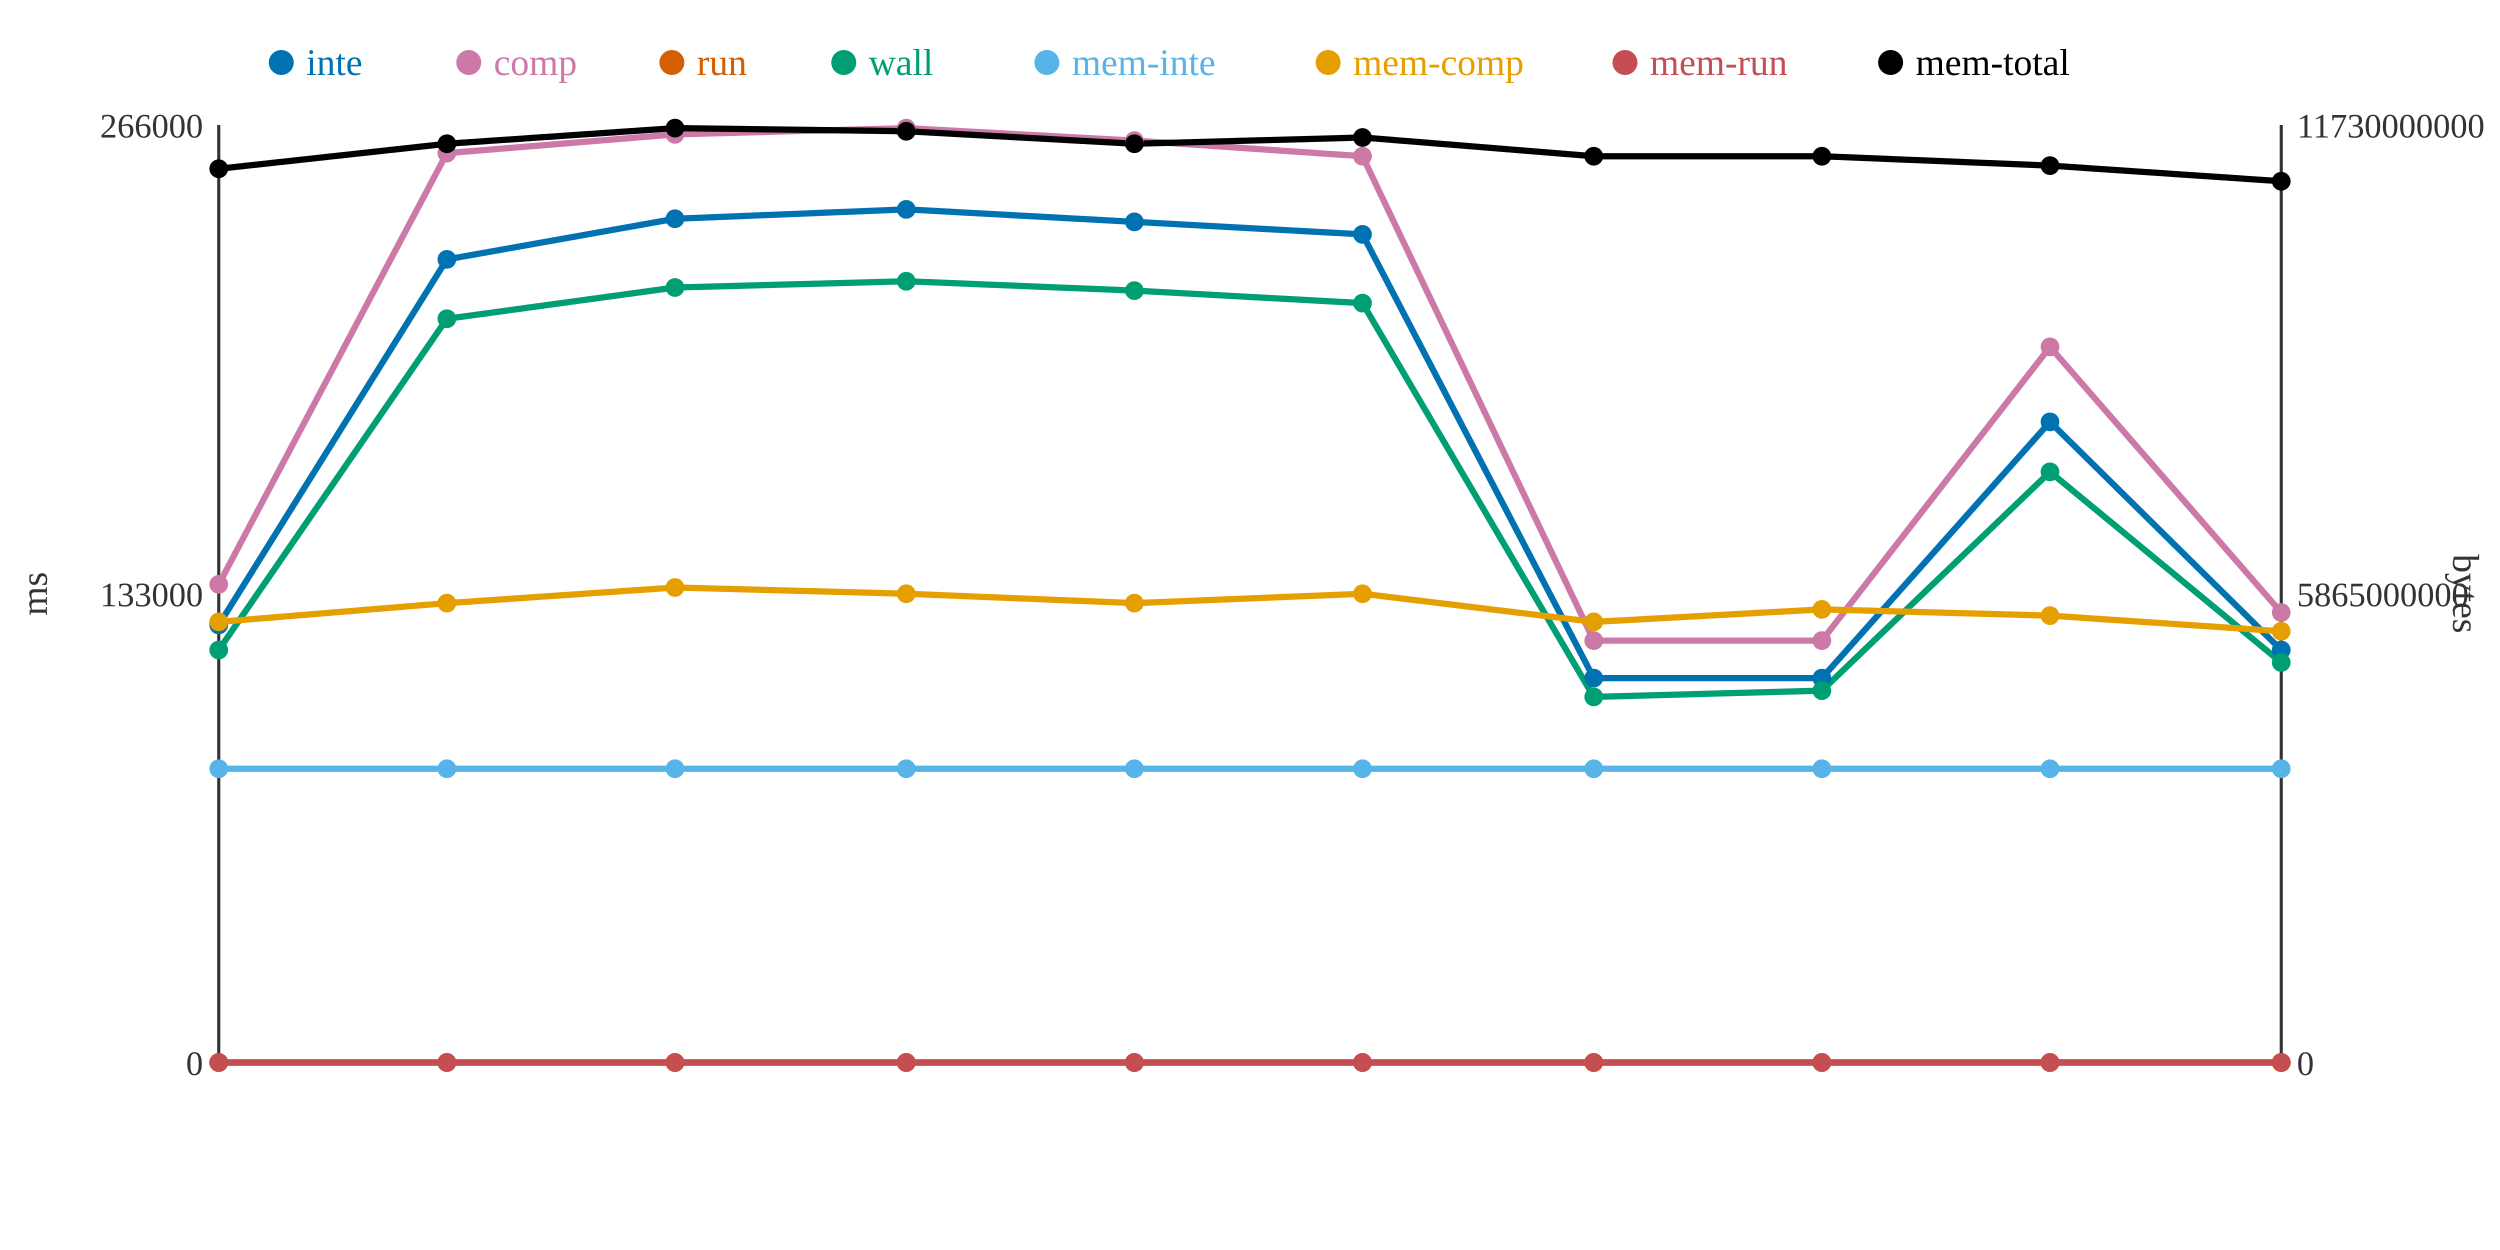
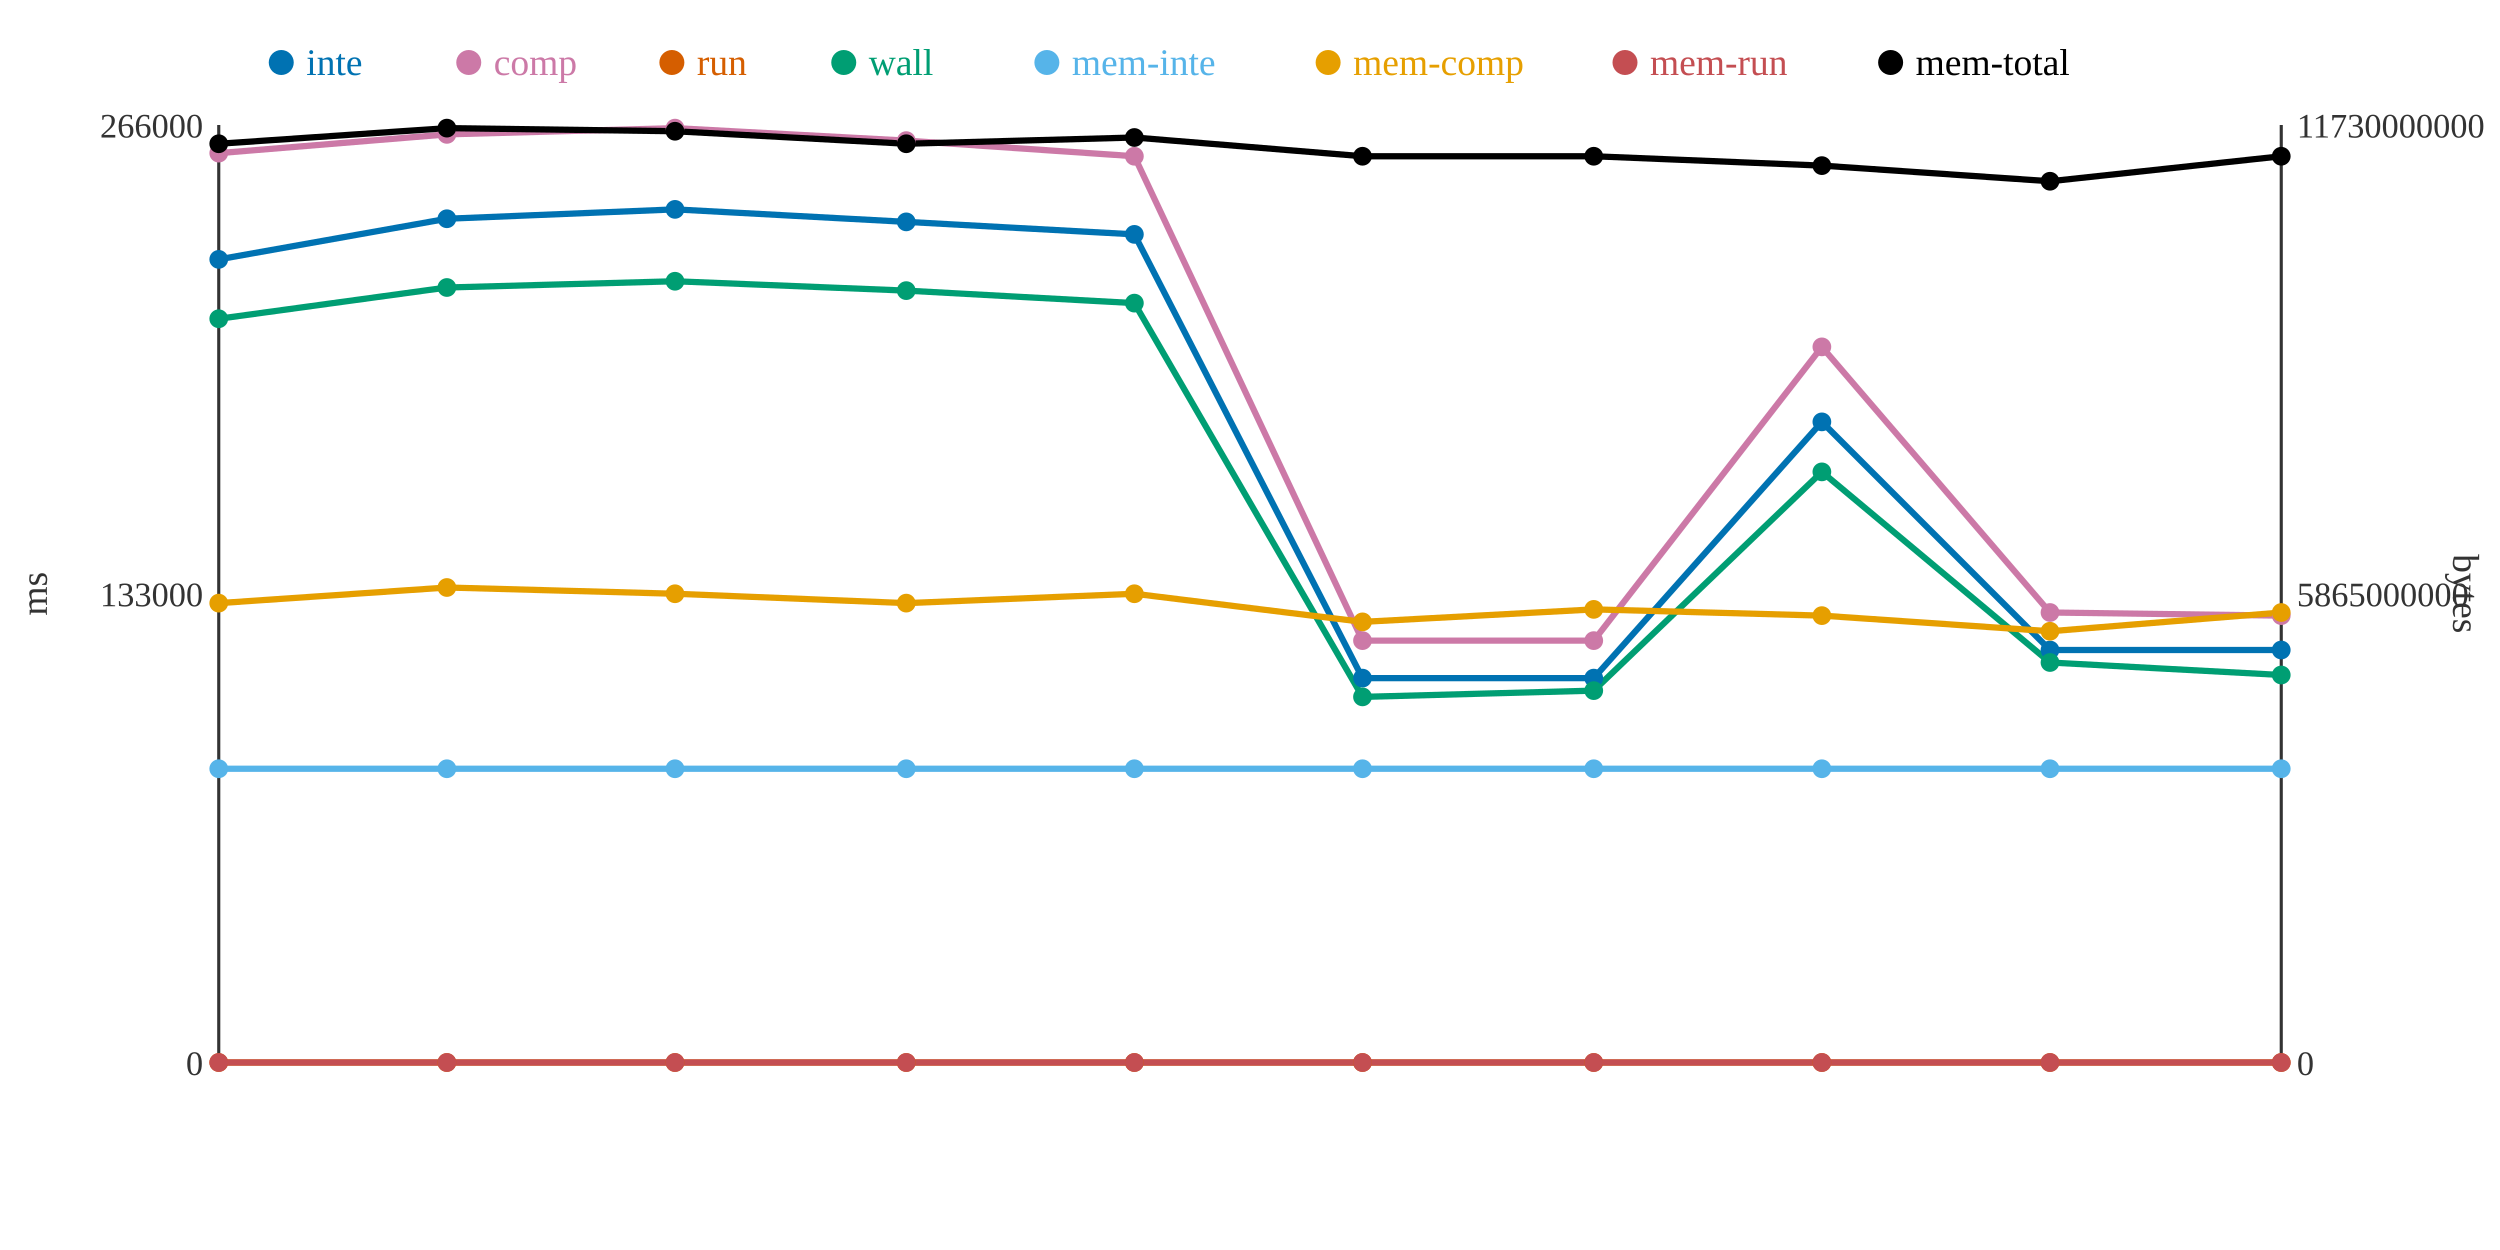
<svg xmlns="http://www.w3.org/2000/svg" width="800" height="400">
  <rect width="800" height="400" fill="white" />
  <line x1="70" y1="40" x2="70" y2="340" stroke="#333" stroke-width="1" />
  <line x1="70" y1="340" x2="730" y2="340" stroke="#333" stroke-width="1" />
  <line x1="730" y1="40" x2="730" y2="340" stroke="#333" stroke-width="1" />
  <text x="65" y="344" text-anchor="end" font-size="11" fill="#333">0</text>
  <text x="65" y="194" text-anchor="end" font-size="11" fill="#333">133000</text>
  <text x="65" y="44" text-anchor="end" font-size="11" fill="#333">266000</text>
  <text x="15" y="190" text-anchor="middle" font-size="12" fill="#333" transform="rotate(-90 15 190)">ms</text>
  <text x="735" y="344" text-anchor="start" font-size="11" fill="#333">0</text>
  <text x="735" y="194" text-anchor="start" font-size="11" fill="#333">5865000000</text>
  <text x="735" y="44" text-anchor="start" font-size="11" fill="#333">11730000000</text>
  <text x="785" y="190" text-anchor="middle" font-size="12" fill="#333" transform="rotate(90 785 190)">bytes</text>
-   <polyline points="70,200 143,83 216,70 290,67 363,71 436,75 510,217 583,217 656,135 730,208" fill="none" stroke="#0072B2" stroke-width="2" />
-   <polyline points="70,187 143,49 216,43 290,41 363,45 436,50 510,205 583,205 656,111 730,196" fill="none" stroke="#CC79A7" stroke-width="2" />
+   <polyline points="70,83 143,70 216,67 290,71 363,75 436,217 510,217 583,135 656,208 730,208" fill="none" stroke="#0072B2" stroke-width="2" />
+   <polyline points="70,49 143,43 216,41 290,45 363,50 436,205 510,205 583,111 656,196 730,197" fill="none" stroke="#CC79A7" stroke-width="2" />
  <polyline points="70,340 143,340 216,340 290,340 363,340 436,340 510,340 583,340 656,340 730,340" fill="none" stroke="#D55E00" stroke-width="2" />
-   <polyline points="70,208 143,102 216,92 290,90 363,93 436,97 510,223 583,221 656,151 730,212" fill="none" stroke="#009E73" stroke-width="2" />
+   <polyline points="70,102 143,92 216,90 290,93 363,97 436,223 510,221 583,151 656,212 730,216" fill="none" stroke="#009E73" stroke-width="2" />
  <polyline points="70,246 143,246 216,246 290,246 363,246 436,246 510,246 583,246 656,246 730,246" fill="none" stroke="#56B4E9" stroke-width="2" />
-   <polyline points="70,199 143,193 216,188 290,190 363,193 436,190 510,199 583,195 656,197 730,202" fill="none" stroke="#E69F00" stroke-width="2" />
+   <polyline points="70,193 143,188 216,190 290,193 363,190 436,199 510,195 583,197 656,202 730,196" fill="none" stroke="#E69F00" stroke-width="2" />
  <polyline points="70,340 143,340 216,340 290,340 363,340 436,340 510,340 583,340 656,340 730,340" fill="none" stroke="#C44E52" stroke-width="2" />
-   <polyline points="70,54 143,46 216,41 290,42 363,46 436,44 510,50 583,50 656,53 730,58" fill="none" stroke="#000000" stroke-width="2" />
-   <circle cx="70" cy="200" r="3" fill="#0072B2" />
-   <circle cx="70" cy="187" r="3" fill="#CC79A7" />
+   <polyline points="70,46 143,41 216,42 290,46 363,44 436,50 510,50 583,53 656,58 730,50" fill="none" stroke="#000000" stroke-width="2" />
+   <circle cx="70" cy="83" r="3" fill="#0072B2" />
+   <circle cx="70" cy="49" r="3" fill="#CC79A7" />
  <circle cx="70" cy="340" r="3" fill="#D55E00" />
-   <circle cx="70" cy="208" r="3" fill="#009E73" />
+   <circle cx="70" cy="102" r="3" fill="#009E73" />
  <circle cx="70" cy="246" r="3" fill="#56B4E9" />
-   <circle cx="70" cy="199" r="3" fill="#E69F00" />
+   <circle cx="70" cy="193" r="3" fill="#E69F00" />
  <circle cx="70" cy="340" r="3" fill="#C44E52" />
-   <circle cx="70" cy="54" r="3" fill="#000000" />
-   <circle cx="143" cy="83" r="3" fill="#0072B2" />
-   <circle cx="143" cy="49" r="3" fill="#CC79A7" />
+   <circle cx="70" cy="46" r="3" fill="#000000" />
+   <circle cx="143" cy="70" r="3" fill="#0072B2" />
+   <circle cx="143" cy="43" r="3" fill="#CC79A7" />
  <circle cx="143" cy="340" r="3" fill="#D55E00" />
-   <circle cx="143" cy="102" r="3" fill="#009E73" />
+   <circle cx="143" cy="92" r="3" fill="#009E73" />
  <circle cx="143" cy="246" r="3" fill="#56B4E9" />
-   <circle cx="143" cy="193" r="3" fill="#E69F00" />
+   <circle cx="143" cy="188" r="3" fill="#E69F00" />
  <circle cx="143" cy="340" r="3" fill="#C44E52" />
-   <circle cx="143" cy="46" r="3" fill="#000000" />
-   <circle cx="216" cy="70" r="3" fill="#0072B2" />
-   <circle cx="216" cy="43" r="3" fill="#CC79A7" />
+   <circle cx="143" cy="41" r="3" fill="#000000" />
+   <circle cx="216" cy="67" r="3" fill="#0072B2" />
+   <circle cx="216" cy="41" r="3" fill="#CC79A7" />
  <circle cx="216" cy="340" r="3" fill="#D55E00" />
-   <circle cx="216" cy="92" r="3" fill="#009E73" />
+   <circle cx="216" cy="90" r="3" fill="#009E73" />
  <circle cx="216" cy="246" r="3" fill="#56B4E9" />
-   <circle cx="216" cy="188" r="3" fill="#E69F00" />
+   <circle cx="216" cy="190" r="3" fill="#E69F00" />
  <circle cx="216" cy="340" r="3" fill="#C44E52" />
-   <circle cx="216" cy="41" r="3" fill="#000000" />
-   <circle cx="290" cy="67" r="3" fill="#0072B2" />
-   <circle cx="290" cy="41" r="3" fill="#CC79A7" />
+   <circle cx="216" cy="42" r="3" fill="#000000" />
+   <circle cx="290" cy="71" r="3" fill="#0072B2" />
+   <circle cx="290" cy="45" r="3" fill="#CC79A7" />
  <circle cx="290" cy="340" r="3" fill="#D55E00" />
-   <circle cx="290" cy="90" r="3" fill="#009E73" />
+   <circle cx="290" cy="93" r="3" fill="#009E73" />
  <circle cx="290" cy="246" r="3" fill="#56B4E9" />
-   <circle cx="290" cy="190" r="3" fill="#E69F00" />
+   <circle cx="290" cy="193" r="3" fill="#E69F00" />
  <circle cx="290" cy="340" r="3" fill="#C44E52" />
-   <circle cx="290" cy="42" r="3" fill="#000000" />
-   <circle cx="363" cy="71" r="3" fill="#0072B2" />
-   <circle cx="363" cy="45" r="3" fill="#CC79A7" />
+   <circle cx="290" cy="46" r="3" fill="#000000" />
+   <circle cx="363" cy="75" r="3" fill="#0072B2" />
+   <circle cx="363" cy="50" r="3" fill="#CC79A7" />
  <circle cx="363" cy="340" r="3" fill="#D55E00" />
-   <circle cx="363" cy="93" r="3" fill="#009E73" />
+   <circle cx="363" cy="97" r="3" fill="#009E73" />
  <circle cx="363" cy="246" r="3" fill="#56B4E9" />
-   <circle cx="363" cy="193" r="3" fill="#E69F00" />
+   <circle cx="363" cy="190" r="3" fill="#E69F00" />
  <circle cx="363" cy="340" r="3" fill="#C44E52" />
-   <circle cx="363" cy="46" r="3" fill="#000000" />
-   <circle cx="436" cy="75" r="3" fill="#0072B2" />
-   <circle cx="436" cy="50" r="3" fill="#CC79A7" />
+   <circle cx="363" cy="44" r="3" fill="#000000" />
+   <circle cx="436" cy="217" r="3" fill="#0072B2" />
+   <circle cx="436" cy="205" r="3" fill="#CC79A7" />
  <circle cx="436" cy="340" r="3" fill="#D55E00" />
-   <circle cx="436" cy="97" r="3" fill="#009E73" />
+   <circle cx="436" cy="223" r="3" fill="#009E73" />
  <circle cx="436" cy="246" r="3" fill="#56B4E9" />
-   <circle cx="436" cy="190" r="3" fill="#E69F00" />
+   <circle cx="436" cy="199" r="3" fill="#E69F00" />
  <circle cx="436" cy="340" r="3" fill="#C44E52" />
-   <circle cx="436" cy="44" r="3" fill="#000000" />
+   <circle cx="436" cy="50" r="3" fill="#000000" />
  <circle cx="510" cy="217" r="3" fill="#0072B2" />
  <circle cx="510" cy="205" r="3" fill="#CC79A7" />
  <circle cx="510" cy="340" r="3" fill="#D55E00" />
-   <circle cx="510" cy="223" r="3" fill="#009E73" />
+   <circle cx="510" cy="221" r="3" fill="#009E73" />
  <circle cx="510" cy="246" r="3" fill="#56B4E9" />
-   <circle cx="510" cy="199" r="3" fill="#E69F00" />
+   <circle cx="510" cy="195" r="3" fill="#E69F00" />
  <circle cx="510" cy="340" r="3" fill="#C44E52" />
  <circle cx="510" cy="50" r="3" fill="#000000" />
-   <circle cx="583" cy="217" r="3" fill="#0072B2" />
-   <circle cx="583" cy="205" r="3" fill="#CC79A7" />
+   <circle cx="583" cy="135" r="3" fill="#0072B2" />
+   <circle cx="583" cy="111" r="3" fill="#CC79A7" />
  <circle cx="583" cy="340" r="3" fill="#D55E00" />
-   <circle cx="583" cy="221" r="3" fill="#009E73" />
+   <circle cx="583" cy="151" r="3" fill="#009E73" />
  <circle cx="583" cy="246" r="3" fill="#56B4E9" />
-   <circle cx="583" cy="195" r="3" fill="#E69F00" />
+   <circle cx="583" cy="197" r="3" fill="#E69F00" />
  <circle cx="583" cy="340" r="3" fill="#C44E52" />
-   <circle cx="583" cy="50" r="3" fill="#000000" />
-   <circle cx="656" cy="135" r="3" fill="#0072B2" />
-   <circle cx="656" cy="111" r="3" fill="#CC79A7" />
+   <circle cx="583" cy="53" r="3" fill="#000000" />
+   <circle cx="656" cy="208" r="3" fill="#0072B2" />
+   <circle cx="656" cy="196" r="3" fill="#CC79A7" />
  <circle cx="656" cy="340" r="3" fill="#D55E00" />
-   <circle cx="656" cy="151" r="3" fill="#009E73" />
+   <circle cx="656" cy="212" r="3" fill="#009E73" />
  <circle cx="656" cy="246" r="3" fill="#56B4E9" />
-   <circle cx="656" cy="197" r="3" fill="#E69F00" />
+   <circle cx="656" cy="202" r="3" fill="#E69F00" />
  <circle cx="656" cy="340" r="3" fill="#C44E52" />
-   <circle cx="656" cy="53" r="3" fill="#000000" />
+   <circle cx="656" cy="58" r="3" fill="#000000" />
  <circle cx="730" cy="208" r="3" fill="#0072B2" />
-   <circle cx="730" cy="196" r="3" fill="#CC79A7" />
+   <circle cx="730" cy="197" r="3" fill="#CC79A7" />
  <circle cx="730" cy="340" r="3" fill="#D55E00" />
-   <circle cx="730" cy="212" r="3" fill="#009E73" />
+   <circle cx="730" cy="216" r="3" fill="#009E73" />
  <circle cx="730" cy="246" r="3" fill="#56B4E9" />
-   <circle cx="730" cy="202" r="3" fill="#E69F00" />
+   <circle cx="730" cy="196" r="3" fill="#E69F00" />
  <circle cx="730" cy="340" r="3" fill="#C44E52" />
-   <circle cx="730" cy="58" r="3" fill="#000000" />
+   <circle cx="730" cy="50" r="3" fill="#000000" />
  <circle cx="90" cy="20" r="4" fill="#0072B2" />
  <text x="98" y="24" text-anchor="start" font-size="12" fill="#0072B2">inte</text>
  <circle cx="150" cy="20" r="4" fill="#CC79A7" />
  <text x="158" y="24" text-anchor="start" font-size="12" fill="#CC79A7">comp</text>
  <circle cx="215" cy="20" r="4" fill="#D55E00" />
  <text x="223" y="24" text-anchor="start" font-size="12" fill="#D55E00">run</text>
  <circle cx="270" cy="20" r="4" fill="#009E73" />
  <text x="278" y="24" text-anchor="start" font-size="12" fill="#009E73">wall</text>
  <circle cx="335" cy="20" r="4" fill="#56B4E9" />
  <text x="343" y="24" text-anchor="start" font-size="12" fill="#56B4E9">mem-inte</text>
  <circle cx="425" cy="20" r="4" fill="#E69F00" />
  <text x="433" y="24" text-anchor="start" font-size="12" fill="#E69F00">mem-comp</text>
  <circle cx="520" cy="20" r="4" fill="#C44E52" />
  <text x="528" y="24" text-anchor="start" font-size="12" fill="#C44E52">mem-run</text>
  <circle cx="605" cy="20" r="4" fill="#000000" />
  <text x="613" y="24" text-anchor="start" font-size="12" fill="#000000">mem-total</text>
</svg>
